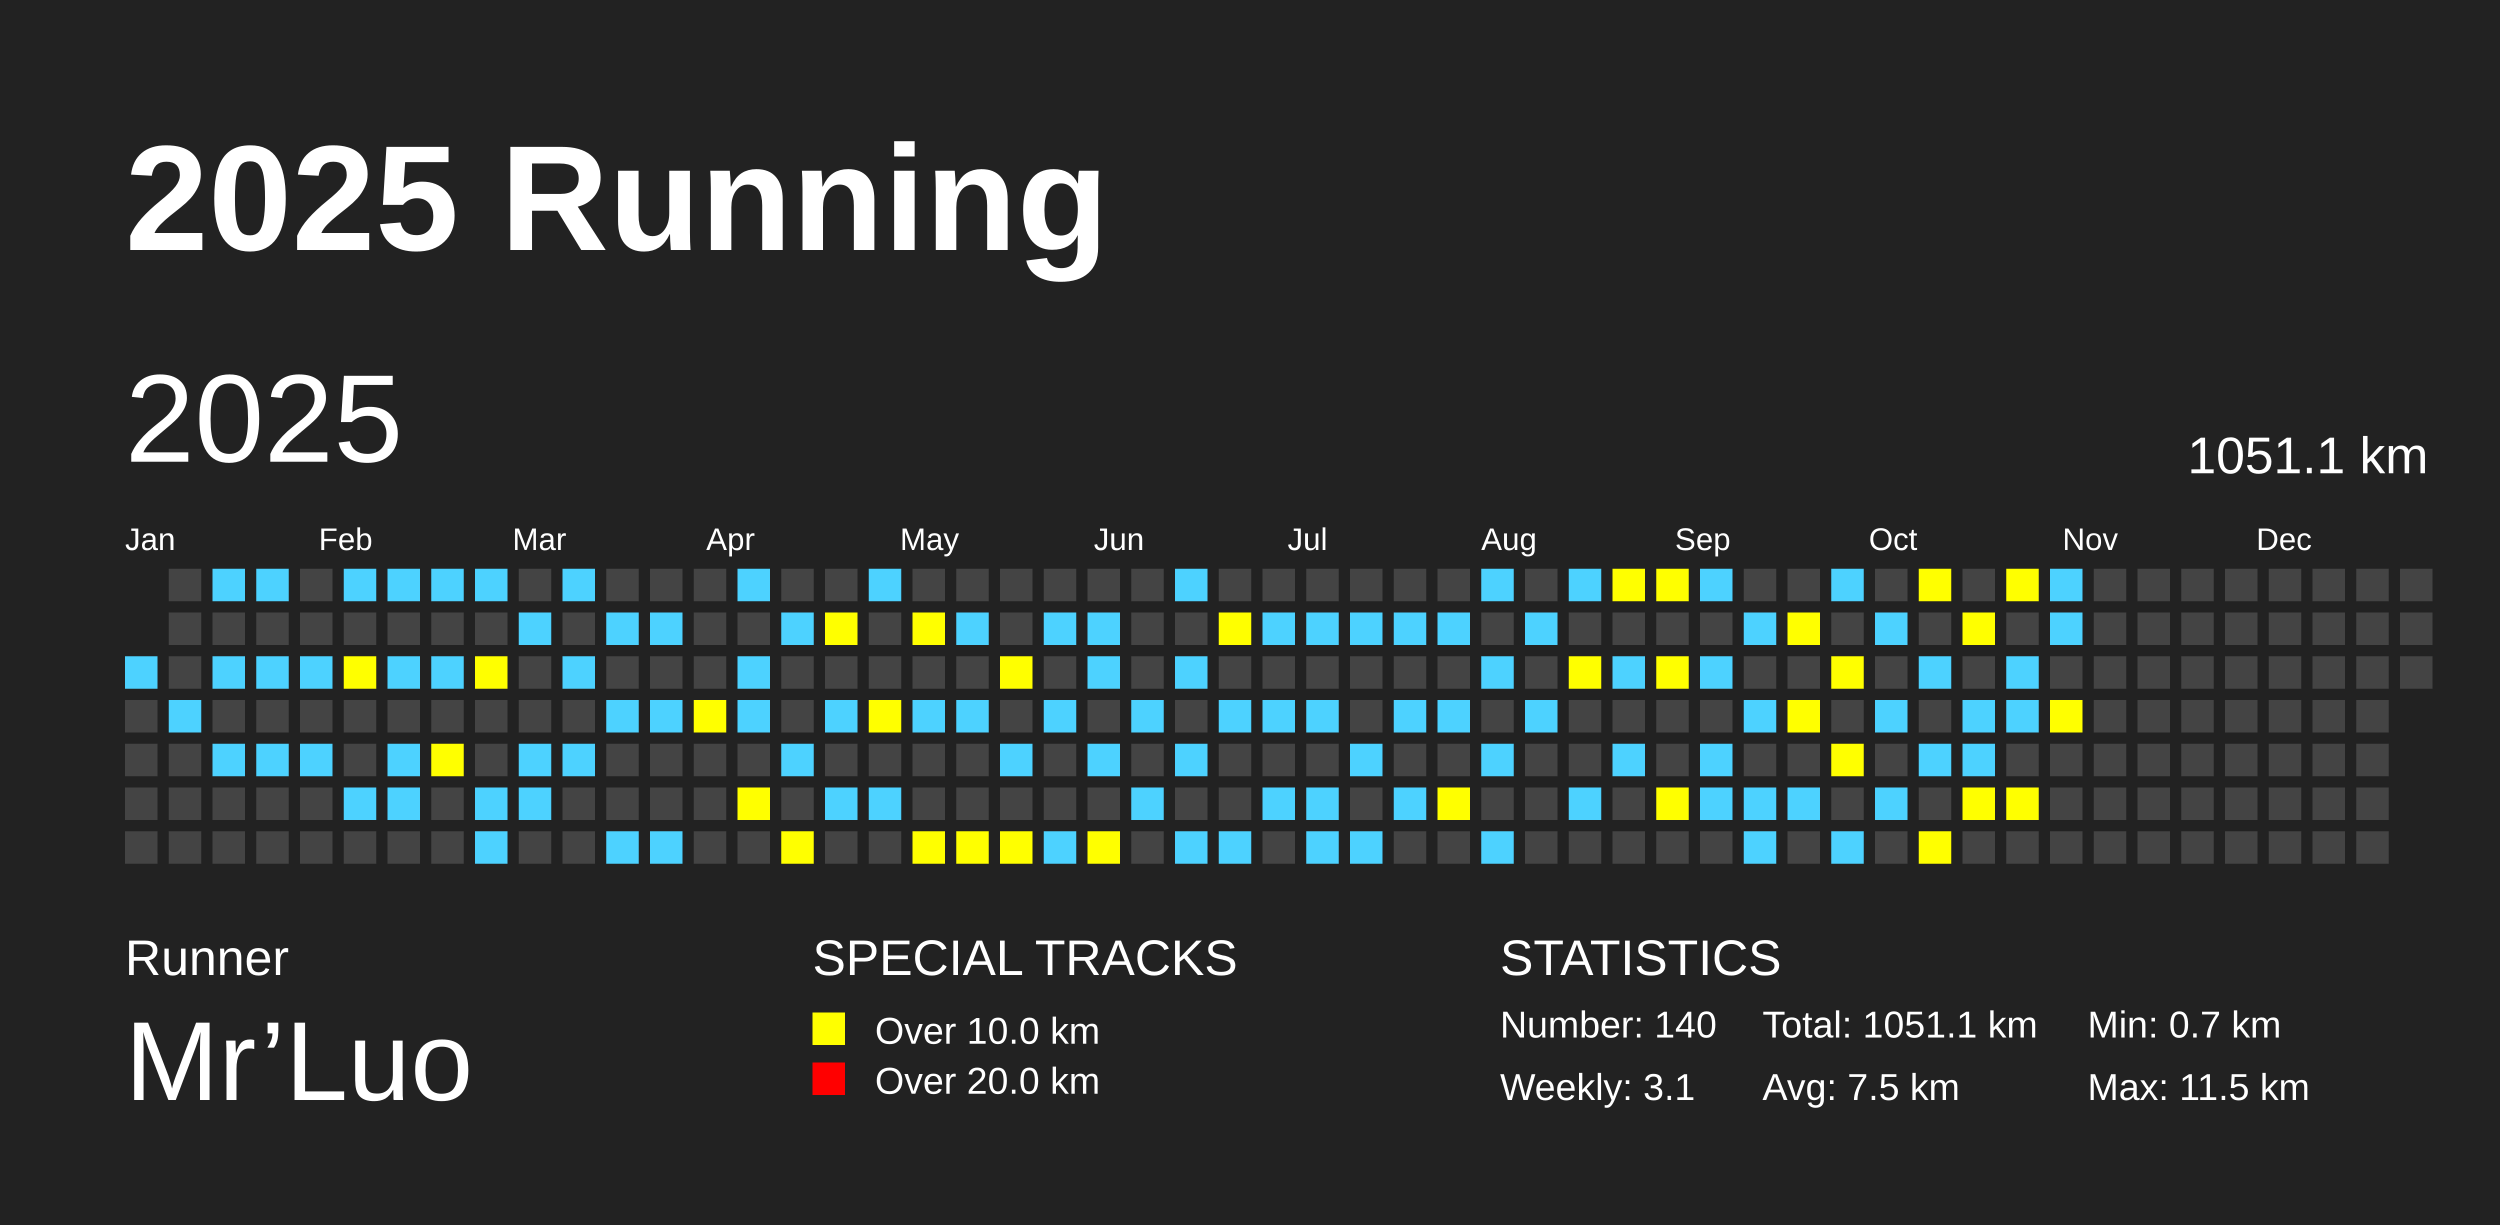
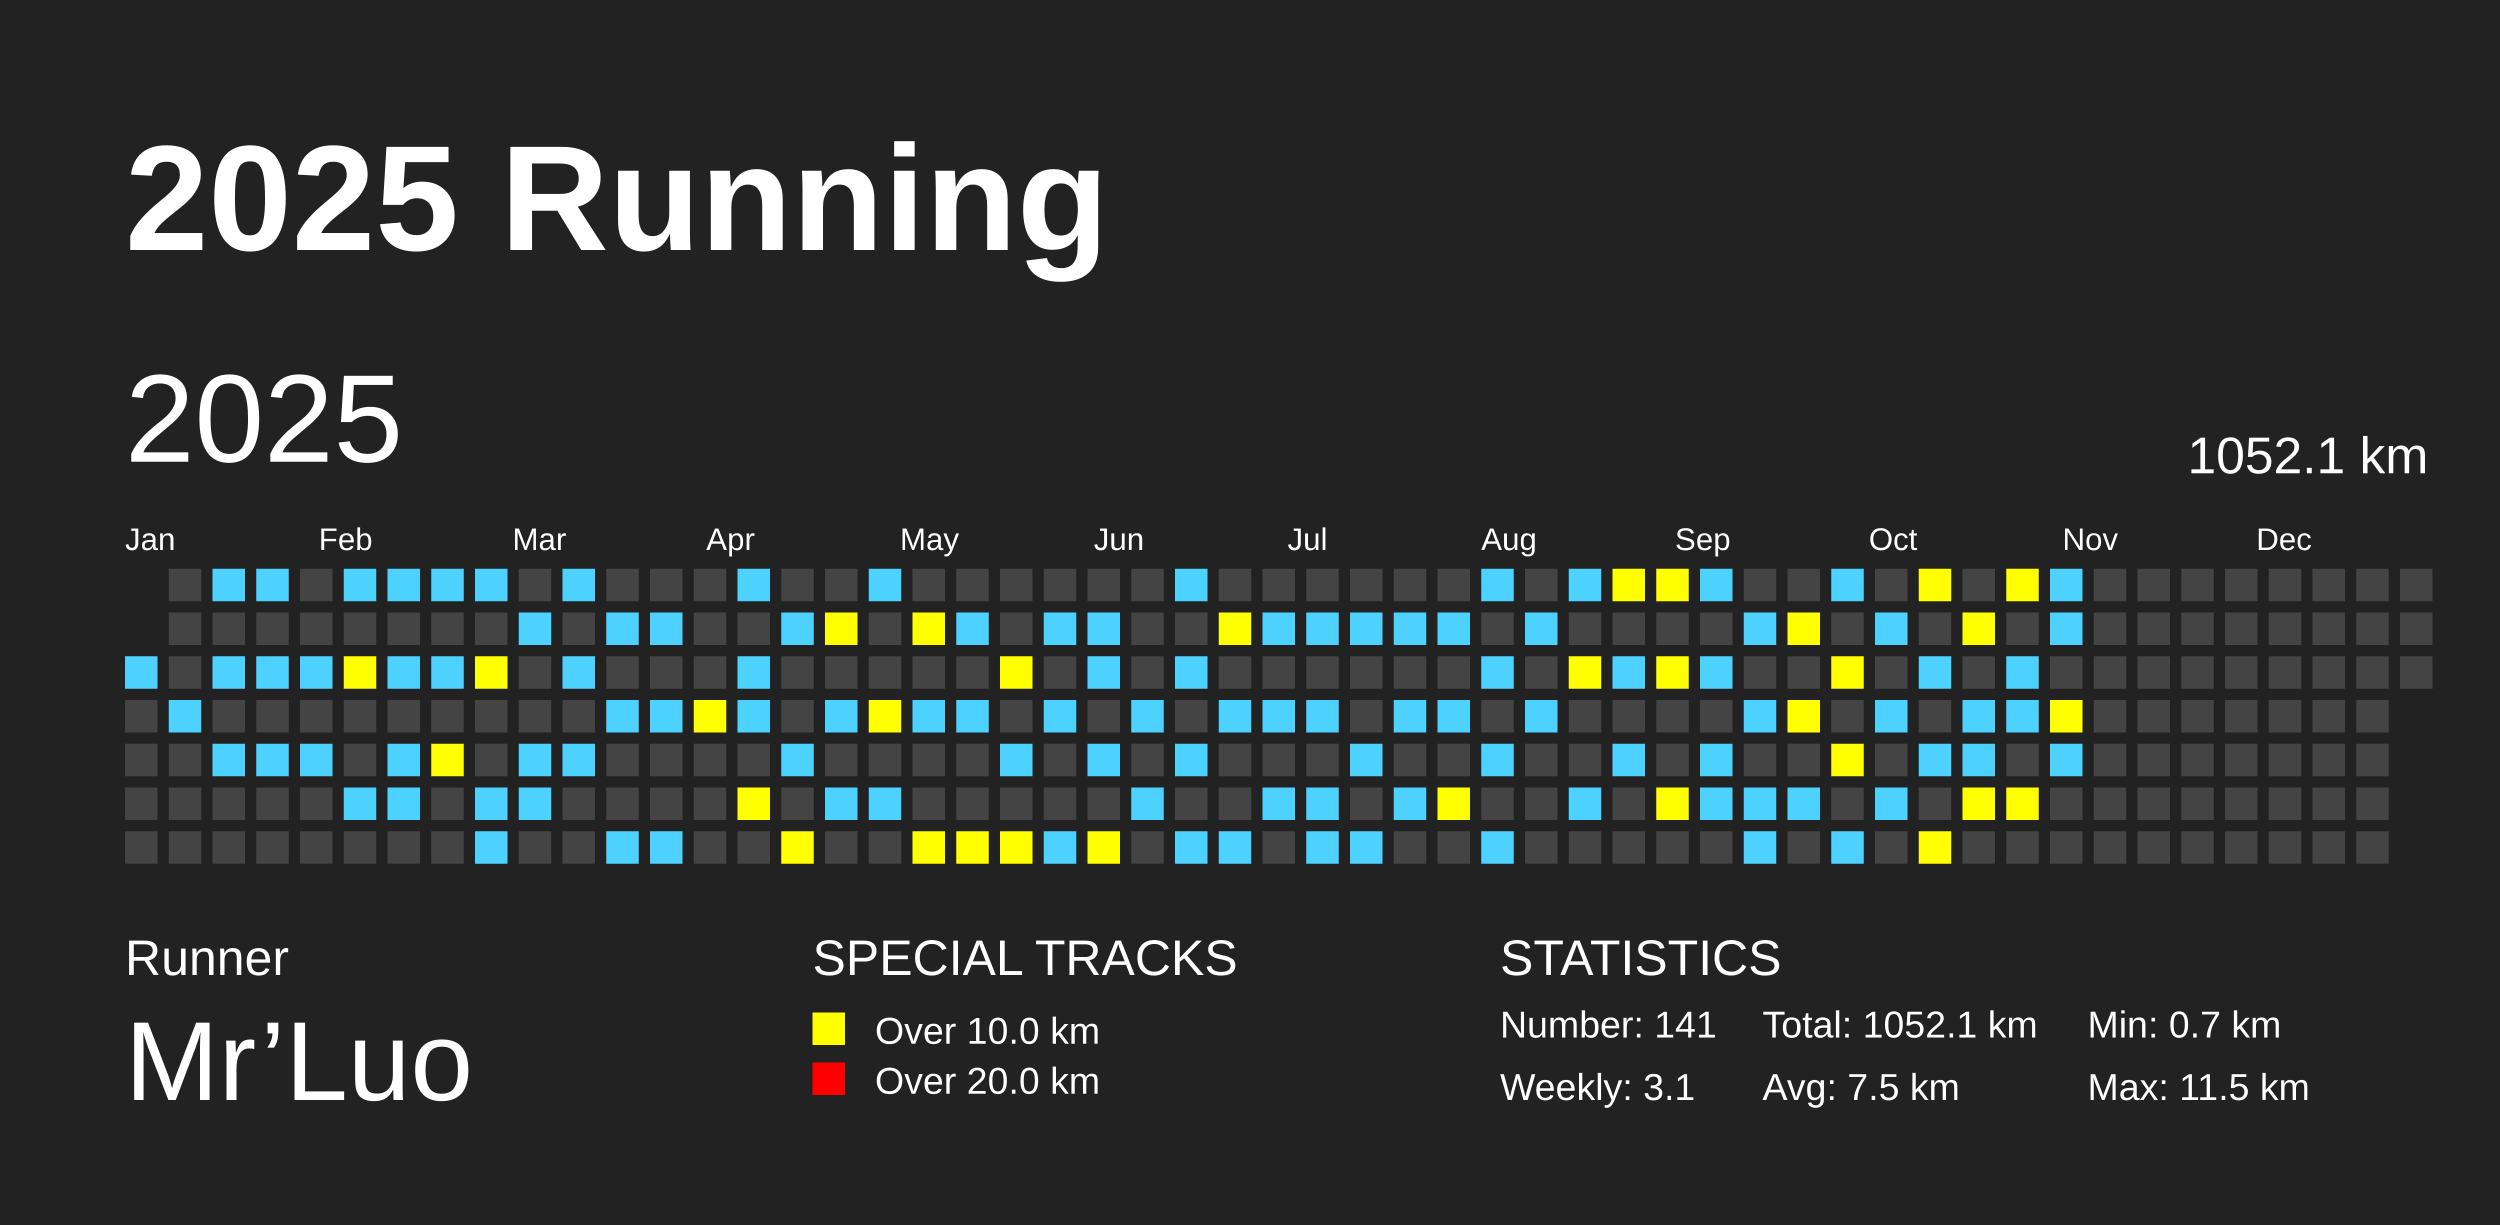
<svg xmlns="http://www.w3.org/2000/svg" baseProfile="full" height="98mm" version="1.1" viewBox="0,0,200,98" width="200mm">
  <defs />
  <rect fill="#222222" height="98" width="200" x="0" y="0" />
  <text fill="#FFFFFF" style="font-size:12px; font-family:Arial; font-weight:bold;" x="10" y="20">2025 Running</text>
  <text fill="#FFFFFF" style="font-size:4px; font-family:Arial" x="10" y="78">Runner</text>
  <text fill="#FFFFFF" style="font-size:9px; font-family:Arial" x="10" y="88">Mr’Luo</text>
  <text fill="#FFFFFF" style="font-size:4px; font-family:Arial" x="65" y="78">SPECIAL TRACKS</text>
  <rect fill="yellow" height="2.6" width="2.6" x="65" y="81" />
  <text fill="#FFFFFF" style="font-size:3px; font-family:Arial" x="70" y="83.5">Over 10.0 km</text>
  <rect fill="red" height="2.6" width="2.6" x="65" y="85" />
  <text fill="#FFFFFF" style="font-size:3px; font-family:Arial" x="70" y="87.5">Over 20.0 km</text>
  <text fill="#FFFFFF" style="font-size:4px; font-family:Arial" x="120" y="78">STATISTICS</text>
-   <text fill="#FFFFFF" style="font-size:3px; font-family:Arial" x="120" y="83">Number: 140</text>
+   <text fill="#FFFFFF" style="font-size:3px; font-family:Arial" x="120" y="83">Number: 141</text>
  <text fill="#FFFFFF" style="font-size:3px; font-family:Arial" x="120" y="88">Weekly: 3.1</text>
-   <text fill="#FFFFFF" style="font-size:3px; font-family:Arial" x="141" y="83">Total: 1051.1 km</text>
+   <text fill="#FFFFFF" style="font-size:3px; font-family:Arial" x="141" y="83">Total: 1052.1 km</text>
  <text fill="#FFFFFF" style="font-size:3px; font-family:Arial" x="141" y="88">Avg: 7.5 km</text>
  <text fill="#FFFFFF" style="font-size:3px; font-family:Arial" x="167" y="83">Min: 0.7 km</text>
  <text fill="#FFFFFF" style="font-size:3px; font-family:Arial" x="167" y="88">Max: 11.5 km</text>
  <text dominant-baseline="hanging" fill="#FFFFFF" style="font-size:10.0px; font-family:Arial;" x="10" y="30">2025</text>
-   <text dominant-baseline="hanging" fill="#FFFFFF" style="font-size:4.125px; font-family:Arial;" x="175" y="35">1051.1 km</text>
+   <text dominant-baseline="hanging" fill="#FFFFFF" style="font-size:4.125px; font-family:Arial;" x="175" y="35">1052.1 km</text>
  <text fill="#FFFFFF" style="font-size:2.5px; font-family:Arial" x="10.0" y="44">Jan</text>
  <text fill="#FFFFFF" style="font-size:2.5px; font-family:Arial" x="25.5" y="44">Feb</text>
  <text fill="#FFFFFF" style="font-size:2.5px; font-family:Arial" x="41.0" y="44">Mar</text>
  <text fill="#FFFFFF" style="font-size:2.5px; font-family:Arial" x="56.5" y="44">Apr</text>
  <text fill="#FFFFFF" style="font-size:2.5px; font-family:Arial" x="72.0" y="44">May</text>
  <text fill="#FFFFFF" style="font-size:2.5px; font-family:Arial" x="87.5" y="44">Jun</text>
  <text fill="#FFFFFF" style="font-size:2.5px; font-family:Arial" x="103.0" y="44">Jul</text>
  <text fill="#FFFFFF" style="font-size:2.5px; font-family:Arial" x="118.5" y="44">Aug</text>
  <text fill="#FFFFFF" style="font-size:2.5px; font-family:Arial" x="134.0" y="44">Sep</text>
  <text fill="#FFFFFF" style="font-size:2.5px; font-family:Arial" x="149.5" y="44">Oct</text>
  <text fill="#FFFFFF" style="font-size:2.5px; font-family:Arial" x="165.0" y="44">Nov</text>
  <text fill="#FFFFFF" style="font-size:2.5px; font-family:Arial" x="180.5" y="44">Dec</text>
  <rect fill="#4DD2FF" height="2.6" width="2.6" x="10.0" y="52.5" />
  <rect fill="#444444" height="2.6" width="2.6" x="10.0" y="56.0" />
  <rect fill="#444444" height="2.6" width="2.6" x="10.0" y="59.5" />
  <rect fill="#444444" height="2.6" width="2.6" x="10.0" y="63.0" />
  <rect fill="#444444" height="2.6" width="2.6" x="10.0" y="66.5" />
  <rect fill="#444444" height="2.6" width="2.6" x="13.5" y="45.5" />
  <rect fill="#444444" height="2.6" width="2.6" x="13.5" y="49.0" />
  <rect fill="#444444" height="2.6" width="2.6" x="13.5" y="52.5" />
  <rect fill="#4DD2FF" height="2.6" width="2.6" x="13.5" y="56.0" />
  <rect fill="#444444" height="2.6" width="2.6" x="13.5" y="59.5" />
  <rect fill="#444444" height="2.6" width="2.6" x="13.5" y="63.0" />
  <rect fill="#444444" height="2.6" width="2.6" x="13.5" y="66.5" />
  <rect fill="#4DD2FF" height="2.6" width="2.6" x="17.0" y="45.5" />
  <rect fill="#444444" height="2.6" width="2.6" x="17.0" y="49.0" />
  <rect fill="#4DD2FF" height="2.6" width="2.6" x="17.0" y="52.5" />
  <rect fill="#444444" height="2.6" width="2.6" x="17.0" y="56.0" />
  <rect fill="#4DD2FF" height="2.6" width="2.6" x="17.0" y="59.5" />
  <rect fill="#444444" height="2.6" width="2.6" x="17.0" y="63.0" />
  <rect fill="#444444" height="2.6" width="2.6" x="17.0" y="66.5" />
  <rect fill="#4DD2FF" height="2.6" width="2.6" x="20.5" y="45.5" />
  <rect fill="#444444" height="2.6" width="2.6" x="20.5" y="49.0" />
  <rect fill="#4DD2FF" height="2.6" width="2.6" x="20.5" y="52.5" />
  <rect fill="#444444" height="2.6" width="2.6" x="20.5" y="56.0" />
  <rect fill="#4DD2FF" height="2.6" width="2.6" x="20.5" y="59.5" />
  <rect fill="#444444" height="2.6" width="2.6" x="20.5" y="63.0" />
  <rect fill="#444444" height="2.6" width="2.6" x="20.5" y="66.5" />
  <rect fill="#444444" height="2.6" width="2.6" x="24.0" y="45.5" />
  <rect fill="#444444" height="2.6" width="2.6" x="24.0" y="49.0" />
  <rect fill="#4DD2FF" height="2.6" width="2.6" x="24.0" y="52.5" />
  <rect fill="#444444" height="2.6" width="2.6" x="24.0" y="56.0" />
  <rect fill="#4DD2FF" height="2.6" width="2.6" x="24.0" y="59.5" />
  <rect fill="#444444" height="2.6" width="2.6" x="24.0" y="63.0" />
  <rect fill="#444444" height="2.6" width="2.6" x="24.0" y="66.5" />
  <rect fill="#4DD2FF" height="2.6" width="2.6" x="27.5" y="45.5" />
  <rect fill="#444444" height="2.6" width="2.6" x="27.5" y="49.0" />
  <rect fill="yellow" height="2.6" width="2.6" x="27.5" y="52.5" />
  <rect fill="#444444" height="2.6" width="2.6" x="27.5" y="56.0" />
  <rect fill="#444444" height="2.6" width="2.6" x="27.5" y="59.5" />
  <rect fill="#4DD2FF" height="2.6" width="2.6" x="27.5" y="63.0" />
  <rect fill="#444444" height="2.6" width="2.6" x="27.5" y="66.5" />
  <rect fill="#4DD2FF" height="2.6" width="2.6" x="31.0" y="45.5" />
  <rect fill="#444444" height="2.6" width="2.6" x="31.0" y="49.0" />
  <rect fill="#4DD2FF" height="2.6" width="2.6" x="31.0" y="52.5" />
  <rect fill="#444444" height="2.6" width="2.6" x="31.0" y="56.0" />
  <rect fill="#4DD2FF" height="2.6" width="2.6" x="31.0" y="59.5" />
  <rect fill="#4DD2FF" height="2.6" width="2.6" x="31.0" y="63.0" />
  <rect fill="#444444" height="2.6" width="2.6" x="31.0" y="66.5" />
  <rect fill="#4DD2FF" height="2.6" width="2.6" x="34.5" y="45.5" />
  <rect fill="#444444" height="2.6" width="2.6" x="34.5" y="49.0" />
  <rect fill="#4DD2FF" height="2.6" width="2.6" x="34.5" y="52.5" />
  <rect fill="#444444" height="2.6" width="2.6" x="34.5" y="56.0" />
  <rect fill="yellow" height="2.6" width="2.6" x="34.5" y="59.5" />
  <rect fill="#444444" height="2.6" width="2.6" x="34.5" y="63.0" />
  <rect fill="#444444" height="2.6" width="2.6" x="34.5" y="66.5" />
  <rect fill="#4DD2FF" height="2.6" width="2.6" x="38.0" y="45.5" />
  <rect fill="#444444" height="2.6" width="2.6" x="38.0" y="49.0" />
  <rect fill="yellow" height="2.6" width="2.6" x="38.0" y="52.5" />
  <rect fill="#444444" height="2.6" width="2.6" x="38.0" y="56.0" />
  <rect fill="#444444" height="2.6" width="2.6" x="38.0" y="59.5" />
  <rect fill="#4DD2FF" height="2.6" width="2.6" x="38.0" y="63.0" />
  <rect fill="#4DD2FF" height="2.6" width="2.6" x="38.0" y="66.5" />
  <rect fill="#444444" height="2.6" width="2.6" x="41.5" y="45.5" />
  <rect fill="#4DD2FF" height="2.6" width="2.6" x="41.5" y="49.0" />
  <rect fill="#444444" height="2.6" width="2.6" x="41.5" y="52.5" />
  <rect fill="#444444" height="2.6" width="2.6" x="41.5" y="56.0" />
  <rect fill="#4DD2FF" height="2.6" width="2.6" x="41.5" y="59.5" />
  <rect fill="#4DD2FF" height="2.6" width="2.6" x="41.5" y="63.0" />
  <rect fill="#444444" height="2.6" width="2.6" x="41.5" y="66.5" />
  <rect fill="#4DD2FF" height="2.6" width="2.6" x="45.0" y="45.5" />
  <rect fill="#444444" height="2.6" width="2.6" x="45.0" y="49.0" />
  <rect fill="#4DD2FF" height="2.6" width="2.6" x="45.0" y="52.5" />
  <rect fill="#444444" height="2.6" width="2.6" x="45.0" y="56.0" />
  <rect fill="#4DD2FF" height="2.6" width="2.6" x="45.0" y="59.5" />
  <rect fill="#444444" height="2.6" width="2.6" x="45.0" y="63.0" />
  <rect fill="#444444" height="2.6" width="2.6" x="45.0" y="66.5" />
  <rect fill="#444444" height="2.6" width="2.6" x="48.5" y="45.5" />
  <rect fill="#4DD2FF" height="2.6" width="2.6" x="48.5" y="49.0" />
  <rect fill="#444444" height="2.6" width="2.6" x="48.5" y="52.5" />
  <rect fill="#4DD2FF" height="2.6" width="2.6" x="48.5" y="56.0" />
  <rect fill="#444444" height="2.6" width="2.6" x="48.5" y="59.5" />
  <rect fill="#444444" height="2.6" width="2.6" x="48.5" y="63.0" />
  <rect fill="#4DD2FF" height="2.6" width="2.6" x="48.5" y="66.5" />
  <rect fill="#444444" height="2.6" width="2.6" x="52.0" y="45.5" />
  <rect fill="#4DD2FF" height="2.6" width="2.6" x="52.0" y="49.0" />
  <rect fill="#444444" height="2.6" width="2.6" x="52.0" y="52.5" />
  <rect fill="#4DD2FF" height="2.6" width="2.6" x="52.0" y="56.0" />
  <rect fill="#444444" height="2.6" width="2.6" x="52.0" y="59.5" />
  <rect fill="#444444" height="2.6" width="2.6" x="52.0" y="63.0" />
  <rect fill="#4DD2FF" height="2.6" width="2.6" x="52.0" y="66.5" />
  <rect fill="#444444" height="2.6" width="2.6" x="55.5" y="45.5" />
  <rect fill="#444444" height="2.6" width="2.6" x="55.5" y="49.0" />
  <rect fill="#444444" height="2.6" width="2.6" x="55.5" y="52.5" />
  <rect fill="yellow" height="2.6" width="2.6" x="55.5" y="56.0" />
  <rect fill="#444444" height="2.6" width="2.6" x="55.5" y="59.5" />
  <rect fill="#444444" height="2.6" width="2.6" x="55.5" y="63.0" />
  <rect fill="#444444" height="2.6" width="2.6" x="55.5" y="66.5" />
  <rect fill="#4DD2FF" height="2.6" width="2.6" x="59.0" y="45.5" />
  <rect fill="#444444" height="2.6" width="2.6" x="59.0" y="49.0" />
  <rect fill="#4DD2FF" height="2.6" width="2.6" x="59.0" y="52.5" />
  <rect fill="#4DD2FF" height="2.6" width="2.6" x="59.0" y="56.0" />
  <rect fill="#444444" height="2.6" width="2.6" x="59.0" y="59.5" />
  <rect fill="yellow" height="2.6" width="2.6" x="59.0" y="63.0" />
  <rect fill="#444444" height="2.6" width="2.6" x="59.0" y="66.5" />
  <rect fill="#444444" height="2.6" width="2.6" x="62.5" y="45.5" />
  <rect fill="#4DD2FF" height="2.6" width="2.6" x="62.5" y="49.0" />
  <rect fill="#444444" height="2.6" width="2.6" x="62.5" y="52.5" />
  <rect fill="#444444" height="2.6" width="2.6" x="62.5" y="56.0" />
  <rect fill="#4DD2FF" height="2.6" width="2.6" x="62.5" y="59.5" />
  <rect fill="#444444" height="2.6" width="2.6" x="62.5" y="63.0" />
  <rect fill="yellow" height="2.6" width="2.6" x="62.5" y="66.5" />
  <rect fill="#444444" height="2.6" width="2.6" x="66.0" y="45.5" />
  <rect fill="yellow" height="2.6" width="2.6" x="66.0" y="49.0" />
  <rect fill="#444444" height="2.6" width="2.6" x="66.0" y="52.5" />
  <rect fill="#4DD2FF" height="2.6" width="2.6" x="66.0" y="56.0" />
  <rect fill="#444444" height="2.6" width="2.6" x="66.0" y="59.5" />
  <rect fill="#4DD2FF" height="2.6" width="2.6" x="66.0" y="63.0" />
  <rect fill="#444444" height="2.6" width="2.6" x="66.0" y="66.5" />
  <rect fill="#4DD2FF" height="2.6" width="2.6" x="69.5" y="45.5" />
  <rect fill="#444444" height="2.6" width="2.6" x="69.5" y="49.0" />
  <rect fill="#444444" height="2.6" width="2.6" x="69.5" y="52.5" />
  <rect fill="yellow" height="2.6" width="2.6" x="69.5" y="56.0" />
  <rect fill="#444444" height="2.6" width="2.6" x="69.5" y="59.5" />
  <rect fill="#4DD2FF" height="2.6" width="2.6" x="69.5" y="63.0" />
  <rect fill="#444444" height="2.6" width="2.6" x="69.5" y="66.5" />
  <rect fill="#444444" height="2.6" width="2.6" x="73.0" y="45.5" />
  <rect fill="yellow" height="2.6" width="2.6" x="73.0" y="49.0" />
  <rect fill="#444444" height="2.6" width="2.6" x="73.0" y="52.5" />
  <rect fill="#4DD2FF" height="2.6" width="2.6" x="73.0" y="56.0" />
  <rect fill="#444444" height="2.6" width="2.6" x="73.0" y="59.5" />
  <rect fill="#444444" height="2.6" width="2.6" x="73.0" y="63.0" />
  <rect fill="yellow" height="2.6" width="2.6" x="73.0" y="66.5" />
  <rect fill="#444444" height="2.6" width="2.6" x="76.5" y="45.5" />
  <rect fill="#4DD2FF" height="2.6" width="2.6" x="76.5" y="49.0" />
  <rect fill="#444444" height="2.6" width="2.6" x="76.5" y="52.5" />
  <rect fill="#4DD2FF" height="2.6" width="2.6" x="76.5" y="56.0" />
  <rect fill="#444444" height="2.6" width="2.6" x="76.5" y="59.5" />
  <rect fill="#444444" height="2.6" width="2.6" x="76.5" y="63.0" />
  <rect fill="yellow" height="2.6" width="2.6" x="76.5" y="66.5" />
  <rect fill="#444444" height="2.6" width="2.6" x="80.0" y="45.5" />
  <rect fill="#444444" height="2.6" width="2.6" x="80.0" y="49.0" />
  <rect fill="yellow" height="2.6" width="2.6" x="80.0" y="52.5" />
  <rect fill="#444444" height="2.6" width="2.6" x="80.0" y="56.0" />
  <rect fill="#4DD2FF" height="2.6" width="2.6" x="80.0" y="59.5" />
  <rect fill="#444444" height="2.6" width="2.6" x="80.0" y="63.0" />
  <rect fill="yellow" height="2.6" width="2.6" x="80.0" y="66.5" />
  <rect fill="#444444" height="2.6" width="2.6" x="83.5" y="45.5" />
  <rect fill="#4DD2FF" height="2.6" width="2.6" x="83.5" y="49.0" />
  <rect fill="#444444" height="2.6" width="2.6" x="83.5" y="52.5" />
  <rect fill="#4DD2FF" height="2.6" width="2.6" x="83.5" y="56.0" />
  <rect fill="#444444" height="2.6" width="2.6" x="83.5" y="59.5" />
  <rect fill="#444444" height="2.6" width="2.6" x="83.5" y="63.0" />
  <rect fill="#4DD2FF" height="2.6" width="2.6" x="83.5" y="66.5" />
  <rect fill="#444444" height="2.6" width="2.6" x="87.0" y="45.5" />
  <rect fill="#4DD2FF" height="2.6" width="2.6" x="87.0" y="49.0" />
  <rect fill="#4DD2FF" height="2.6" width="2.6" x="87.0" y="52.5" />
  <rect fill="#444444" height="2.6" width="2.6" x="87.0" y="56.0" />
  <rect fill="#4DD2FF" height="2.6" width="2.6" x="87.0" y="59.5" />
  <rect fill="#444444" height="2.6" width="2.6" x="87.0" y="63.0" />
  <rect fill="yellow" height="2.6" width="2.6" x="87.0" y="66.5" />
  <rect fill="#444444" height="2.6" width="2.6" x="90.5" y="45.5" />
  <rect fill="#444444" height="2.6" width="2.6" x="90.5" y="49.0" />
  <rect fill="#444444" height="2.6" width="2.6" x="90.5" y="52.5" />
  <rect fill="#4DD2FF" height="2.6" width="2.6" x="90.5" y="56.0" />
  <rect fill="#444444" height="2.6" width="2.6" x="90.5" y="59.5" />
  <rect fill="#4DD2FF" height="2.6" width="2.6" x="90.5" y="63.0" />
  <rect fill="#444444" height="2.6" width="2.6" x="90.5" y="66.5" />
  <rect fill="#4DD2FF" height="2.6" width="2.6" x="94.0" y="45.5" />
  <rect fill="#444444" height="2.6" width="2.6" x="94.0" y="49.0" />
  <rect fill="#4DD2FF" height="2.6" width="2.6" x="94.0" y="52.5" />
  <rect fill="#444444" height="2.6" width="2.6" x="94.0" y="56.0" />
  <rect fill="#4DD2FF" height="2.6" width="2.6" x="94.0" y="59.5" />
  <rect fill="#444444" height="2.6" width="2.6" x="94.0" y="63.0" />
  <rect fill="#4DD2FF" height="2.6" width="2.6" x="94.0" y="66.5" />
  <rect fill="#444444" height="2.6" width="2.6" x="97.5" y="45.5" />
  <rect fill="yellow" height="2.6" width="2.6" x="97.5" y="49.0" />
  <rect fill="#444444" height="2.6" width="2.6" x="97.5" y="52.5" />
  <rect fill="#4DD2FF" height="2.6" width="2.6" x="97.5" y="56.0" />
  <rect fill="#444444" height="2.6" width="2.6" x="97.5" y="59.5" />
  <rect fill="#444444" height="2.6" width="2.6" x="97.5" y="63.0" />
  <rect fill="#4DD2FF" height="2.6" width="2.6" x="97.5" y="66.5" />
  <rect fill="#444444" height="2.6" width="2.6" x="101.0" y="45.5" />
  <rect fill="#4DD2FF" height="2.6" width="2.6" x="101.0" y="49.0" />
  <rect fill="#444444" height="2.6" width="2.6" x="101.0" y="52.5" />
  <rect fill="#4DD2FF" height="2.6" width="2.6" x="101.0" y="56.0" />
  <rect fill="#444444" height="2.6" width="2.6" x="101.0" y="59.5" />
  <rect fill="#4DD2FF" height="2.6" width="2.6" x="101.0" y="63.0" />
  <rect fill="#444444" height="2.6" width="2.6" x="101.0" y="66.5" />
  <rect fill="#444444" height="2.6" width="2.6" x="104.5" y="45.5" />
  <rect fill="#4DD2FF" height="2.6" width="2.6" x="104.5" y="49.0" />
  <rect fill="#444444" height="2.6" width="2.6" x="104.5" y="52.5" />
  <rect fill="#4DD2FF" height="2.6" width="2.6" x="104.5" y="56.0" />
  <rect fill="#444444" height="2.6" width="2.6" x="104.5" y="59.5" />
  <rect fill="#4DD2FF" height="2.6" width="2.6" x="104.5" y="63.0" />
  <rect fill="#4DD2FF" height="2.6" width="2.6" x="104.5" y="66.5" />
  <rect fill="#444444" height="2.6" width="2.6" x="108.0" y="45.5" />
  <rect fill="#4DD2FF" height="2.6" width="2.6" x="108.0" y="49.0" />
  <rect fill="#444444" height="2.6" width="2.6" x="108.0" y="52.5" />
  <rect fill="#444444" height="2.6" width="2.6" x="108.0" y="56.0" />
  <rect fill="#4DD2FF" height="2.6" width="2.6" x="108.0" y="59.5" />
  <rect fill="#444444" height="2.6" width="2.6" x="108.0" y="63.0" />
  <rect fill="#4DD2FF" height="2.6" width="2.6" x="108.0" y="66.5" />
  <rect fill="#444444" height="2.6" width="2.6" x="111.5" y="45.5" />
  <rect fill="#4DD2FF" height="2.6" width="2.6" x="111.5" y="49.0" />
  <rect fill="#444444" height="2.6" width="2.6" x="111.5" y="52.5" />
  <rect fill="#4DD2FF" height="2.6" width="2.6" x="111.5" y="56.0" />
  <rect fill="#444444" height="2.6" width="2.6" x="111.5" y="59.5" />
  <rect fill="#4DD2FF" height="2.6" width="2.6" x="111.5" y="63.0" />
  <rect fill="#444444" height="2.6" width="2.6" x="111.5" y="66.5" />
  <rect fill="#444444" height="2.6" width="2.6" x="115.0" y="45.5" />
  <rect fill="#4DD2FF" height="2.6" width="2.6" x="115.0" y="49.0" />
  <rect fill="#444444" height="2.6" width="2.6" x="115.0" y="52.5" />
  <rect fill="#4DD2FF" height="2.6" width="2.6" x="115.0" y="56.0" />
  <rect fill="#444444" height="2.6" width="2.6" x="115.0" y="59.5" />
  <rect fill="yellow" height="2.6" width="2.6" x="115.0" y="63.0" />
  <rect fill="#444444" height="2.6" width="2.6" x="115.0" y="66.5" />
  <rect fill="#4DD2FF" height="2.6" width="2.6" x="118.5" y="45.5" />
  <rect fill="#444444" height="2.6" width="2.6" x="118.5" y="49.0" />
  <rect fill="#4DD2FF" height="2.6" width="2.6" x="118.5" y="52.5" />
  <rect fill="#444444" height="2.6" width="2.6" x="118.5" y="56.0" />
  <rect fill="#4DD2FF" height="2.6" width="2.6" x="118.5" y="59.5" />
  <rect fill="#444444" height="2.6" width="2.6" x="118.5" y="63.0" />
  <rect fill="#4DD2FF" height="2.6" width="2.6" x="118.5" y="66.5" />
  <rect fill="#444444" height="2.6" width="2.6" x="122.0" y="45.5" />
  <rect fill="#4DD2FF" height="2.6" width="2.6" x="122.0" y="49.0" />
  <rect fill="#444444" height="2.6" width="2.6" x="122.0" y="52.5" />
  <rect fill="#4DD2FF" height="2.6" width="2.6" x="122.0" y="56.0" />
  <rect fill="#444444" height="2.6" width="2.6" x="122.0" y="59.5" />
  <rect fill="#444444" height="2.6" width="2.6" x="122.0" y="63.0" />
  <rect fill="#444444" height="2.6" width="2.6" x="122.0" y="66.5" />
  <rect fill="#4DD2FF" height="2.6" width="2.6" x="125.5" y="45.5" />
  <rect fill="#444444" height="2.6" width="2.6" x="125.5" y="49.0" />
  <rect fill="yellow" height="2.6" width="2.6" x="125.5" y="52.5" />
  <rect fill="#444444" height="2.6" width="2.6" x="125.5" y="56.0" />
  <rect fill="#444444" height="2.6" width="2.6" x="125.5" y="59.5" />
  <rect fill="#4DD2FF" height="2.6" width="2.6" x="125.5" y="63.0" />
  <rect fill="#444444" height="2.6" width="2.6" x="125.5" y="66.5" />
  <rect fill="yellow" height="2.6" width="2.6" x="129.0" y="45.5" />
  <rect fill="#444444" height="2.6" width="2.6" x="129.0" y="49.0" />
  <rect fill="#4DD2FF" height="2.6" width="2.6" x="129.0" y="52.5" />
  <rect fill="#444444" height="2.6" width="2.6" x="129.0" y="56.0" />
  <rect fill="#4DD2FF" height="2.6" width="2.6" x="129.0" y="59.5" />
  <rect fill="#444444" height="2.6" width="2.6" x="129.0" y="63.0" />
  <rect fill="#444444" height="2.6" width="2.6" x="129.0" y="66.5" />
  <rect fill="yellow" height="2.6" width="2.6" x="132.5" y="45.5" />
  <rect fill="#444444" height="2.6" width="2.6" x="132.5" y="49.0" />
  <rect fill="yellow" height="2.6" width="2.6" x="132.5" y="52.5" />
  <rect fill="#444444" height="2.6" width="2.6" x="132.5" y="56.0" />
  <rect fill="#444444" height="2.6" width="2.6" x="132.5" y="59.5" />
  <rect fill="yellow" height="2.6" width="2.6" x="132.5" y="63.0" />
  <rect fill="#444444" height="2.6" width="2.6" x="132.5" y="66.5" />
  <rect fill="#4DD2FF" height="2.6" width="2.6" x="136.0" y="45.5" />
  <rect fill="#444444" height="2.6" width="2.6" x="136.0" y="49.0" />
  <rect fill="#4DD2FF" height="2.6" width="2.6" x="136.0" y="52.5" />
  <rect fill="#444444" height="2.6" width="2.6" x="136.0" y="56.0" />
  <rect fill="#4DD2FF" height="2.6" width="2.6" x="136.0" y="59.5" />
  <rect fill="#4DD2FF" height="2.6" width="2.6" x="136.0" y="63.0" />
  <rect fill="#444444" height="2.6" width="2.6" x="136.0" y="66.5" />
  <rect fill="#444444" height="2.6" width="2.6" x="139.5" y="45.5" />
  <rect fill="#4DD2FF" height="2.6" width="2.6" x="139.5" y="49.0" />
  <rect fill="#444444" height="2.6" width="2.6" x="139.5" y="52.5" />
  <rect fill="#4DD2FF" height="2.6" width="2.6" x="139.5" y="56.0" />
  <rect fill="#444444" height="2.6" width="2.6" x="139.5" y="59.5" />
  <rect fill="#4DD2FF" height="2.6" width="2.6" x="139.5" y="63.0" />
  <rect fill="#4DD2FF" height="2.6" width="2.6" x="139.5" y="66.5" />
  <rect fill="#444444" height="2.6" width="2.6" x="143.0" y="45.5" />
  <rect fill="yellow" height="2.6" width="2.6" x="143.0" y="49.0" />
  <rect fill="#444444" height="2.6" width="2.6" x="143.0" y="52.5" />
  <rect fill="yellow" height="2.6" width="2.6" x="143.0" y="56.0" />
  <rect fill="#444444" height="2.6" width="2.6" x="143.0" y="59.5" />
  <rect fill="#4DD2FF" height="2.6" width="2.6" x="143.0" y="63.0" />
  <rect fill="#444444" height="2.6" width="2.6" x="143.0" y="66.5" />
  <rect fill="#4DD2FF" height="2.6" width="2.6" x="146.5" y="45.5" />
  <rect fill="#444444" height="2.6" width="2.6" x="146.5" y="49.0" />
  <rect fill="yellow" height="2.6" width="2.6" x="146.5" y="52.5" />
  <rect fill="#444444" height="2.6" width="2.6" x="146.5" y="56.0" />
  <rect fill="yellow" height="2.6" width="2.6" x="146.5" y="59.5" />
  <rect fill="#444444" height="2.6" width="2.6" x="146.5" y="63.0" />
  <rect fill="#4DD2FF" height="2.6" width="2.6" x="146.5" y="66.5" />
  <rect fill="#444444" height="2.6" width="2.6" x="150.0" y="45.5" />
  <rect fill="#4DD2FF" height="2.6" width="2.6" x="150.0" y="49.0" />
  <rect fill="#444444" height="2.6" width="2.6" x="150.0" y="52.5" />
  <rect fill="#4DD2FF" height="2.6" width="2.6" x="150.0" y="56.0" />
  <rect fill="#444444" height="2.6" width="2.6" x="150.0" y="59.5" />
  <rect fill="#4DD2FF" height="2.6" width="2.6" x="150.0" y="63.0" />
  <rect fill="#444444" height="2.6" width="2.6" x="150.0" y="66.5" />
  <rect fill="yellow" height="2.6" width="2.6" x="153.5" y="45.5" />
  <rect fill="#444444" height="2.6" width="2.6" x="153.5" y="49.0" />
  <rect fill="#4DD2FF" height="2.6" width="2.6" x="153.5" y="52.5" />
  <rect fill="#444444" height="2.6" width="2.6" x="153.5" y="56.0" />
  <rect fill="#4DD2FF" height="2.6" width="2.6" x="153.5" y="59.5" />
  <rect fill="#444444" height="2.6" width="2.6" x="153.5" y="63.0" />
  <rect fill="yellow" height="2.6" width="2.6" x="153.5" y="66.5" />
  <rect fill="#444444" height="2.6" width="2.6" x="157.0" y="45.5" />
  <rect fill="yellow" height="2.6" width="2.6" x="157.0" y="49.0" />
  <rect fill="#444444" height="2.6" width="2.6" x="157.0" y="52.5" />
  <rect fill="#4DD2FF" height="2.6" width="2.6" x="157.0" y="56.0" />
  <rect fill="#4DD2FF" height="2.6" width="2.6" x="157.0" y="59.5" />
  <rect fill="yellow" height="2.6" width="2.6" x="157.0" y="63.0" />
  <rect fill="#444444" height="2.6" width="2.6" x="157.0" y="66.5" />
  <rect fill="yellow" height="2.6" width="2.6" x="160.5" y="45.5" />
  <rect fill="#444444" height="2.6" width="2.6" x="160.5" y="49.0" />
  <rect fill="#4DD2FF" height="2.6" width="2.6" x="160.5" y="52.5" />
  <rect fill="#4DD2FF" height="2.6" width="2.6" x="160.5" y="56.0" />
  <rect fill="#444444" height="2.6" width="2.6" x="160.5" y="59.5" />
  <rect fill="yellow" height="2.6" width="2.6" x="160.5" y="63.0" />
  <rect fill="#444444" height="2.6" width="2.6" x="160.5" y="66.5" />
  <rect fill="#4DD2FF" height="2.6" width="2.6" x="164.0" y="45.5" />
  <rect fill="#4DD2FF" height="2.6" width="2.6" x="164.0" y="49.0" />
  <rect fill="#444444" height="2.6" width="2.6" x="164.0" y="52.5" />
  <rect fill="yellow" height="2.6" width="2.6" x="164.0" y="56.0" />
-   <rect fill="#444444" height="2.6" width="2.6" x="164.0" y="59.5" />
+   <rect fill="#4DD2FF" height="2.6" width="2.6" x="164.0" y="59.5" />
  <rect fill="#444444" height="2.6" width="2.6" x="164.0" y="63.0" />
  <rect fill="#444444" height="2.6" width="2.6" x="164.0" y="66.5" />
  <rect fill="#444444" height="2.6" width="2.6" x="167.5" y="45.5" />
  <rect fill="#444444" height="2.6" width="2.6" x="167.5" y="49.0" />
  <rect fill="#444444" height="2.6" width="2.6" x="167.5" y="52.5" />
  <rect fill="#444444" height="2.6" width="2.6" x="167.5" y="56.0" />
  <rect fill="#444444" height="2.6" width="2.6" x="167.5" y="59.5" />
  <rect fill="#444444" height="2.6" width="2.6" x="167.5" y="63.0" />
  <rect fill="#444444" height="2.6" width="2.6" x="167.5" y="66.5" />
  <rect fill="#444444" height="2.6" width="2.6" x="171.0" y="45.5" />
  <rect fill="#444444" height="2.6" width="2.6" x="171.0" y="49.0" />
  <rect fill="#444444" height="2.6" width="2.6" x="171.0" y="52.5" />
  <rect fill="#444444" height="2.6" width="2.6" x="171.0" y="56.0" />
  <rect fill="#444444" height="2.6" width="2.6" x="171.0" y="59.5" />
  <rect fill="#444444" height="2.6" width="2.6" x="171.0" y="63.0" />
  <rect fill="#444444" height="2.6" width="2.6" x="171.0" y="66.5" />
  <rect fill="#444444" height="2.6" width="2.6" x="174.5" y="45.5" />
  <rect fill="#444444" height="2.6" width="2.6" x="174.5" y="49.0" />
  <rect fill="#444444" height="2.6" width="2.6" x="174.5" y="52.5" />
  <rect fill="#444444" height="2.6" width="2.6" x="174.5" y="56.0" />
  <rect fill="#444444" height="2.6" width="2.6" x="174.5" y="59.5" />
  <rect fill="#444444" height="2.6" width="2.6" x="174.5" y="63.0" />
  <rect fill="#444444" height="2.6" width="2.6" x="174.5" y="66.5" />
  <rect fill="#444444" height="2.6" width="2.6" x="178.0" y="45.5" />
  <rect fill="#444444" height="2.6" width="2.6" x="178.0" y="49.0" />
  <rect fill="#444444" height="2.6" width="2.6" x="178.0" y="52.5" />
  <rect fill="#444444" height="2.6" width="2.6" x="178.0" y="56.0" />
  <rect fill="#444444" height="2.6" width="2.6" x="178.0" y="59.5" />
  <rect fill="#444444" height="2.6" width="2.6" x="178.0" y="63.0" />
  <rect fill="#444444" height="2.6" width="2.6" x="178.0" y="66.5" />
  <rect fill="#444444" height="2.6" width="2.6" x="181.5" y="45.5" />
  <rect fill="#444444" height="2.6" width="2.6" x="181.5" y="49.0" />
  <rect fill="#444444" height="2.6" width="2.6" x="181.5" y="52.5" />
  <rect fill="#444444" height="2.6" width="2.6" x="181.5" y="56.0" />
  <rect fill="#444444" height="2.6" width="2.6" x="181.5" y="59.5" />
  <rect fill="#444444" height="2.6" width="2.6" x="181.5" y="63.0" />
  <rect fill="#444444" height="2.6" width="2.6" x="181.5" y="66.5" />
  <rect fill="#444444" height="2.6" width="2.6" x="185.0" y="45.5" />
  <rect fill="#444444" height="2.6" width="2.6" x="185.0" y="49.0" />
  <rect fill="#444444" height="2.6" width="2.6" x="185.0" y="52.5" />
  <rect fill="#444444" height="2.6" width="2.6" x="185.0" y="56.0" />
  <rect fill="#444444" height="2.6" width="2.6" x="185.0" y="59.5" />
  <rect fill="#444444" height="2.6" width="2.6" x="185.0" y="63.0" />
  <rect fill="#444444" height="2.6" width="2.6" x="185.0" y="66.5" />
  <rect fill="#444444" height="2.6" width="2.6" x="188.5" y="45.5" />
  <rect fill="#444444" height="2.6" width="2.6" x="188.5" y="49.0" />
  <rect fill="#444444" height="2.6" width="2.6" x="188.5" y="52.5" />
  <rect fill="#444444" height="2.6" width="2.6" x="188.5" y="56.0" />
  <rect fill="#444444" height="2.6" width="2.6" x="188.5" y="59.5" />
  <rect fill="#444444" height="2.6" width="2.6" x="188.5" y="63.0" />
  <rect fill="#444444" height="2.6" width="2.6" x="188.5" y="66.5" />
  <rect fill="#444444" height="2.6" width="2.6" x="192.0" y="45.5" />
  <rect fill="#444444" height="2.6" width="2.6" x="192.0" y="49.0" />
  <rect fill="#444444" height="2.6" width="2.6" x="192.0" y="52.5" />
</svg>
